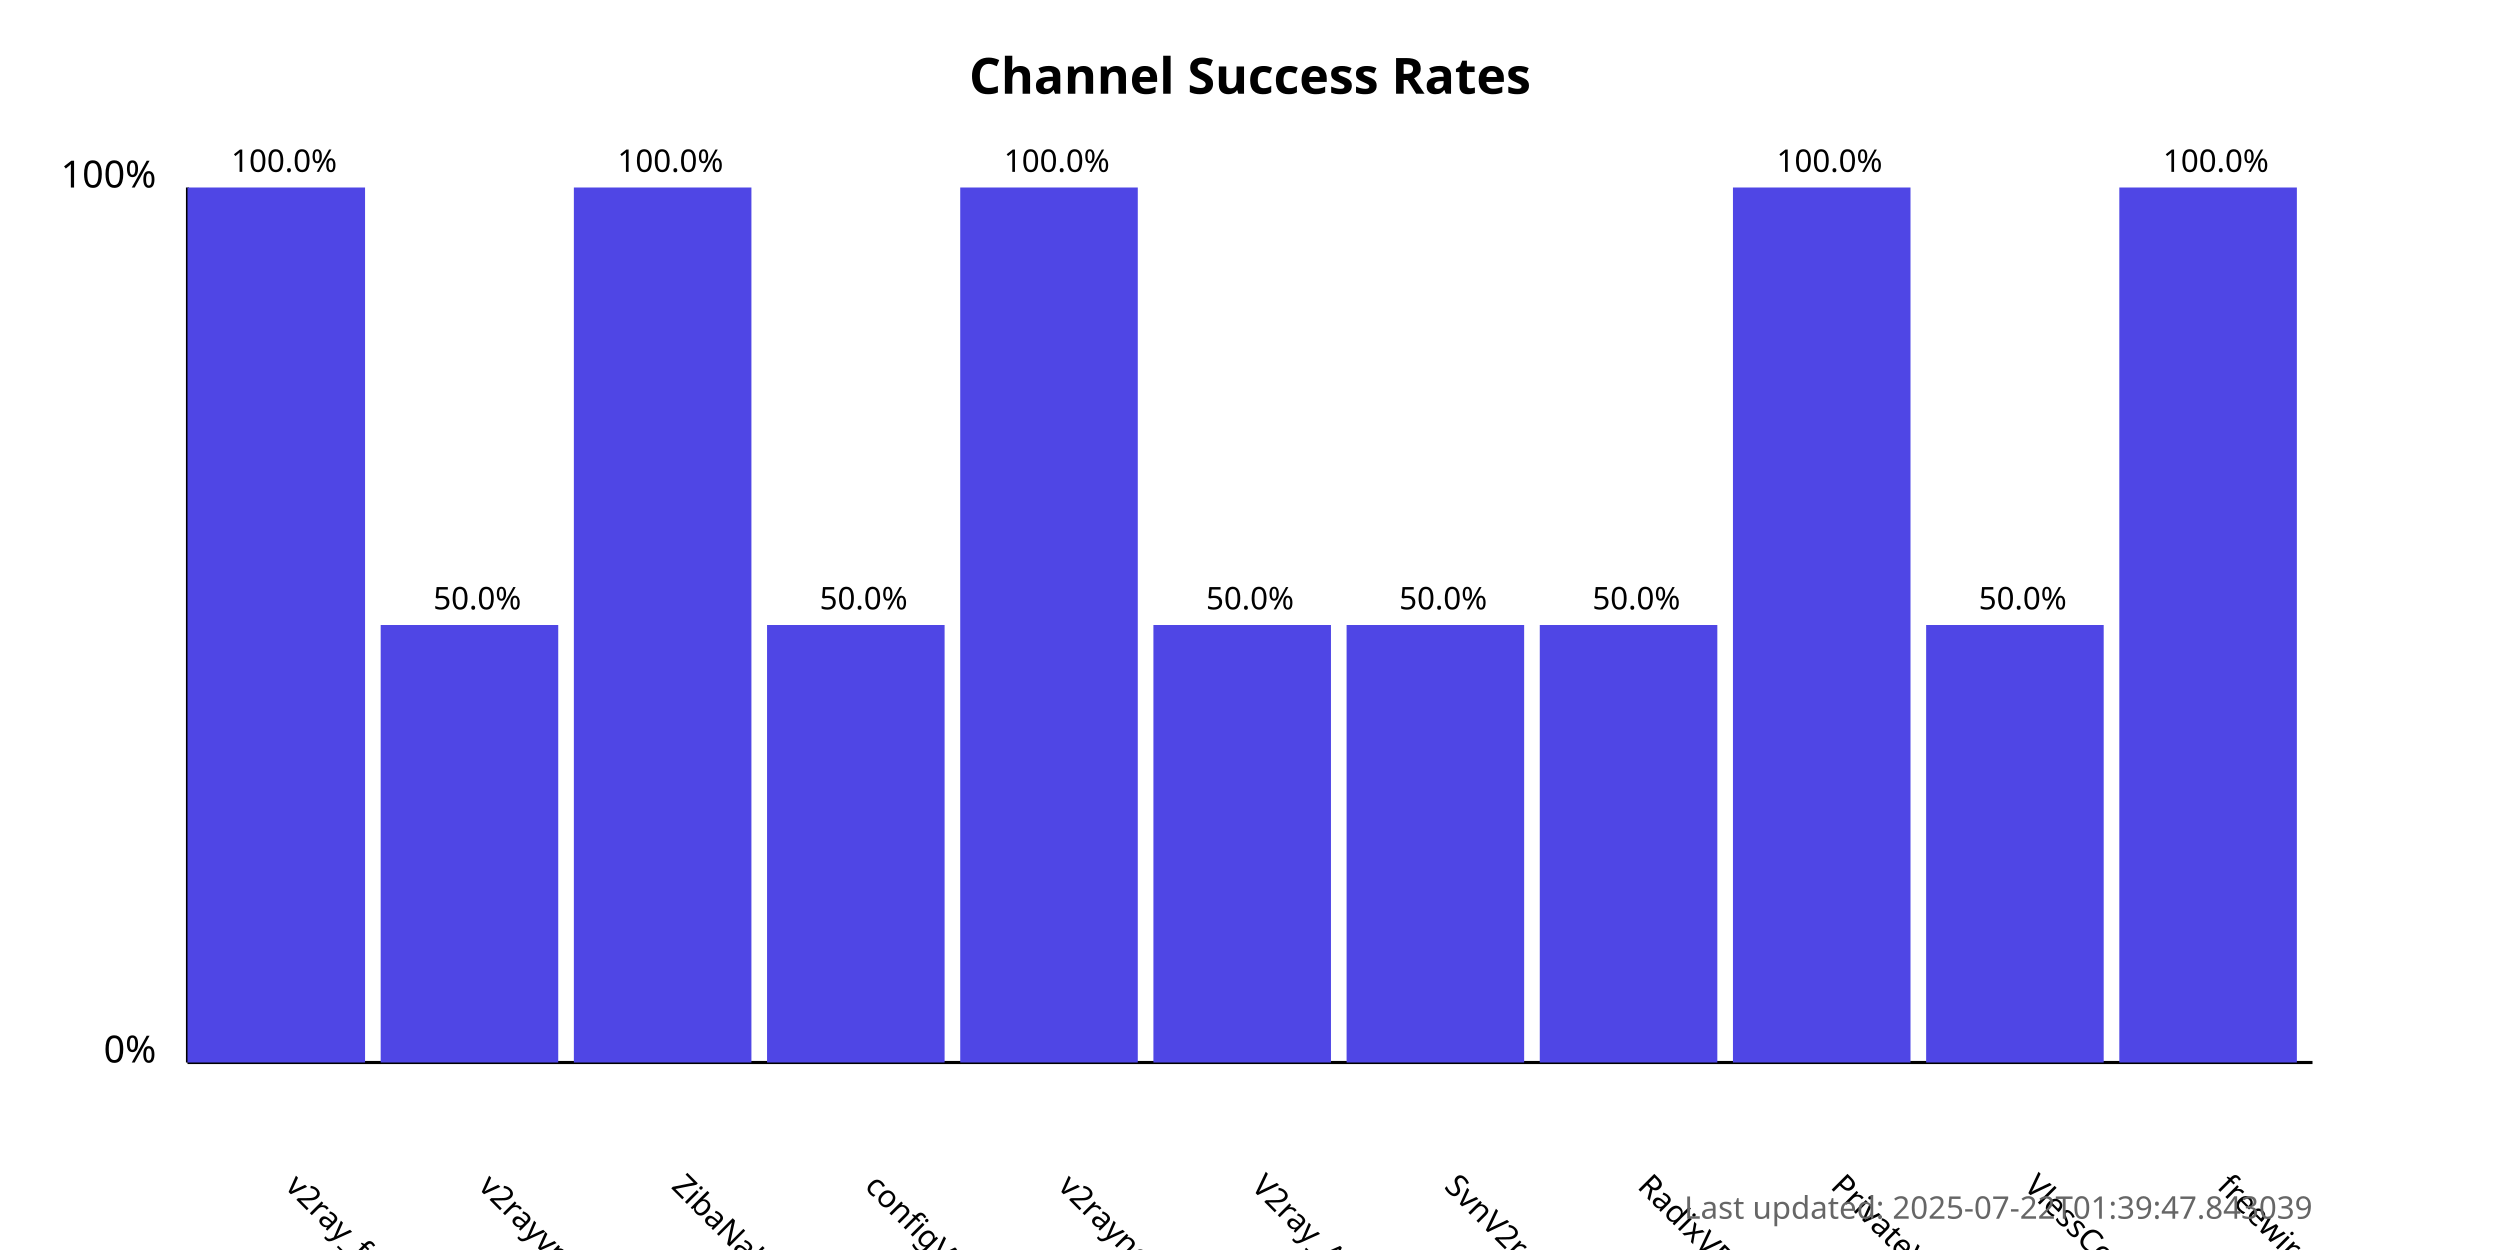
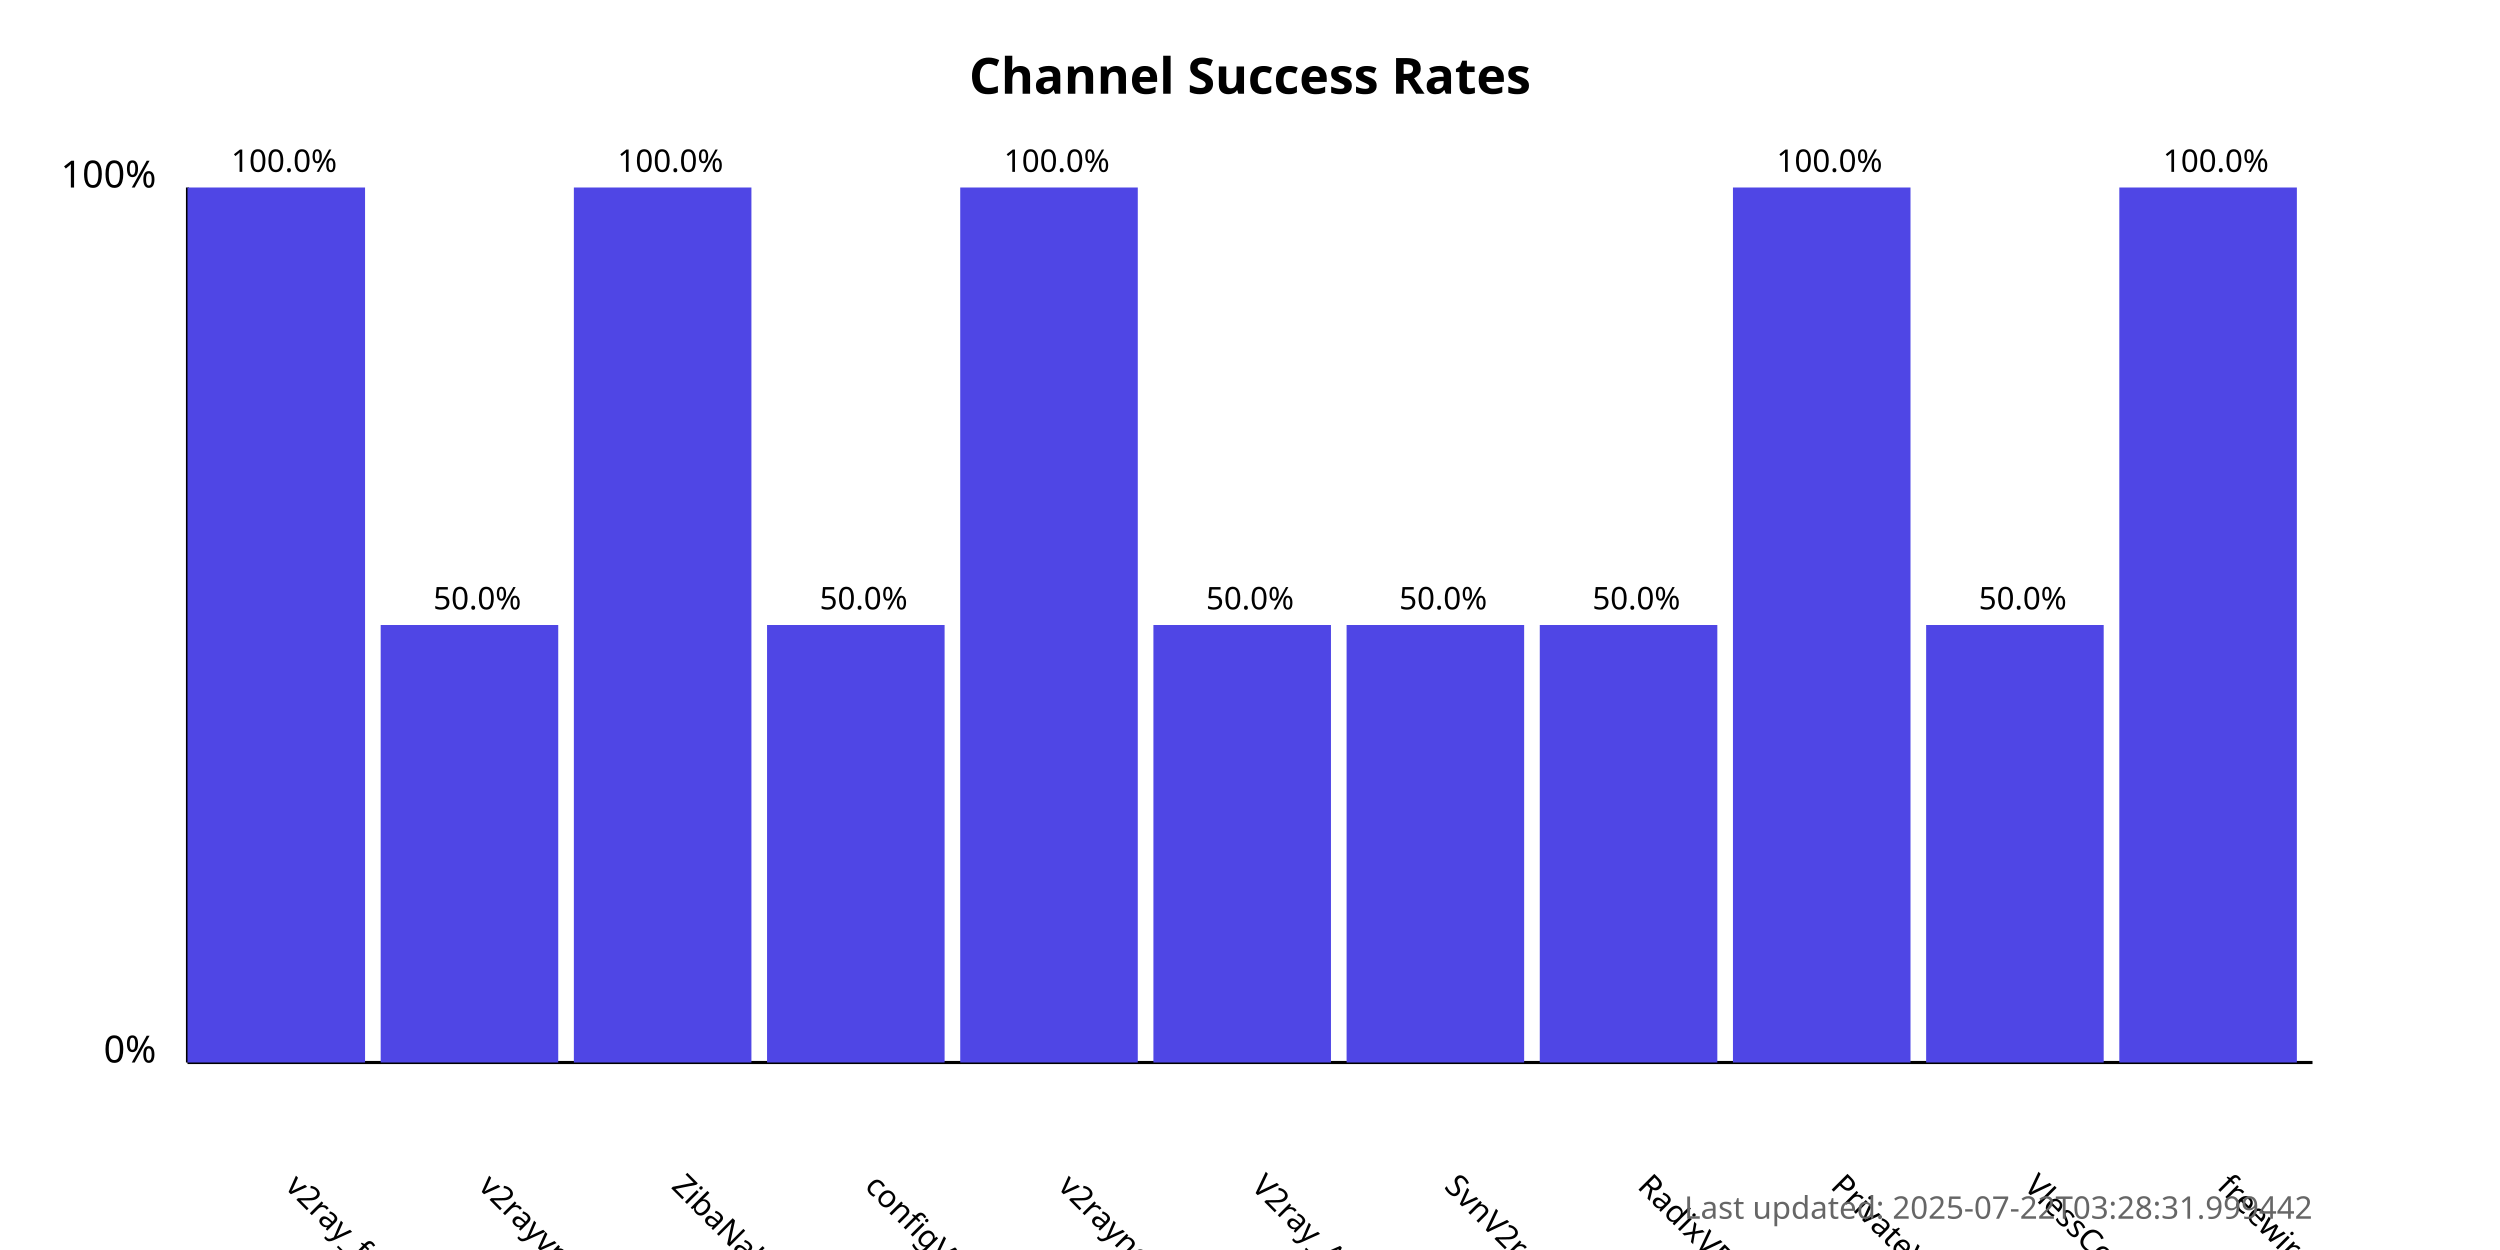
<svg xmlns="http://www.w3.org/2000/svg" width="800" height="400">
  <style>
            .chart-title { font: bold 16px sans-serif; }
            .axis-label { font: 12px sans-serif; }
            .tick-label { font: 10px sans-serif; }
            .bar { fill: #4f46e5; }
            .bar:hover { fill: #6366f1; }
            .timestamp { font: 10px sans-serif; fill: #666; }
        </style>
  <text x="400.0" y="30" text-anchor="middle" class="chart-title">
            Channel Success Rates
        </text>
  <line x1="60" y1="340" x2="60" y2="60" stroke="black" stroke-width="1" />
  <line x1="60" y1="340" x2="740" y2="340" stroke="black" stroke-width="1" />
  <text x="50" y="340" text-anchor="end" class="axis-label">0%</text>
  <text x="50" y="60" text-anchor="end" class="axis-label">100%</text>
  <g>
    <rect x="60" y="60.0" width="56.818" height="280.0" class="bar" />
    <text x="90.909" y="380" transform="rotate(45, 90.90909, 380)" text-anchor="start" class="tick-label">
                v2ray_free_conf
            </text>
    <text x="90.909" y="55.0" text-anchor="middle" class="tick-label">
                100.0%
            </text>
  </g>
  <g>
    <rect x="121.818" y="200.0" width="56.818" height="140.0" class="bar" />
    <text x="152.727" y="380" transform="rotate(45, 152.7273, 380)" text-anchor="start" class="tick-label">
                v2rayvpno
            </text>
    <text x="152.727" y="195.0" text-anchor="middle" class="tick-label">
                50.0%
            </text>
  </g>
  <g>
    <rect x="183.636" y="60.0" width="56.818" height="280.0" class="bar" />
    <text x="214.545" y="380" transform="rotate(45, 214.5455, 380)" text-anchor="start" class="tick-label">
                ZibaNabz
            </text>
    <text x="214.545" y="55.0" text-anchor="middle" class="tick-label">
                100.0%
            </text>
  </g>
  <g>
    <rect x="245.455" y="200.0" width="56.818" height="140.0" class="bar" />
    <text x="276.364" y="380" transform="rotate(45, 276.3636, 380)" text-anchor="start" class="tick-label">
                configV2rayForFree
            </text>
    <text x="276.364" y="195.0" text-anchor="middle" class="tick-label">
                50.0%
            </text>
  </g>
  <g>
    <rect x="307.273" y="60.0" width="56.818" height="280.0" class="bar" />
    <text x="338.182" y="380" transform="rotate(45, 338.1818, 380)" text-anchor="start" class="tick-label">
                v2rayngvpn
            </text>
    <text x="338.182" y="55.0" text-anchor="middle" class="tick-label">
                100.0%
            </text>
  </g>
  <g>
    <rect x="369.091" y="200.0" width="56.818" height="140.0" class="bar" />
    <text x="400.0" y="380" transform="rotate(45, 400.0, 380)" text-anchor="start" class="tick-label">
                V2ray_Alpha
            </text>
    <text x="400.0" y="195.0" text-anchor="middle" class="tick-label">
                50.0%
            </text>
  </g>
  <g>
    <rect x="430.909" y="200.0" width="56.818" height="140.0" class="bar" />
    <text x="461.818" y="380" transform="rotate(45, 461.8182, 380)" text-anchor="start" class="tick-label">
                SvnV2ray
            </text>
    <text x="461.818" y="195.0" text-anchor="middle" class="tick-label">
                50.0%
            </text>
  </g>
  <g>
    <rect x="492.727" y="200.0" width="56.818" height="140.0" class="bar" />
    <text x="523.636" y="380" transform="rotate(45, 523.6364, 380)" text-anchor="start" class="tick-label">
                RadixVPN
            </text>
    <text x="523.636" y="195.0" text-anchor="middle" class="tick-label">
                50.0%
            </text>
  </g>
  <g>
    <rect x="554.545" y="60.0" width="56.818" height="280.0" class="bar" />
    <text x="585.455" y="380" transform="rotate(45, 585.4545, 380)" text-anchor="start" class="tick-label">
                PrivateVPNs
            </text>
    <text x="585.455" y="55.0" text-anchor="middle" class="tick-label">
                100.0%
            </text>
  </g>
  <g>
    <rect x="616.364" y="200.0" width="56.818" height="140.0" class="bar" />
    <text x="647.273" y="380" transform="rotate(45, 647.2727, 380)" text-anchor="start" class="tick-label">
                VlessConfig
            </text>
    <text x="647.273" y="195.0" text-anchor="middle" class="tick-label">
                50.0%
            </text>
  </g>
  <g>
    <rect x="678.182" y="60.0" width="56.818" height="280.0" class="bar" />
    <text x="709.091" y="380" transform="rotate(45, 709.0909, 380)" text-anchor="start" class="tick-label">
                freewireguard
            </text>
    <text x="709.091" y="55.0" text-anchor="middle" class="tick-label">
                100.0%
            </text>
  </g>
  <text x="740" y="390" text-anchor="end" class="timestamp">
-             Last updated: 2025-07-22T01:39:47.843039
+             Last updated: 2025-07-22T03:28:31.999442
        </text>
</svg>
